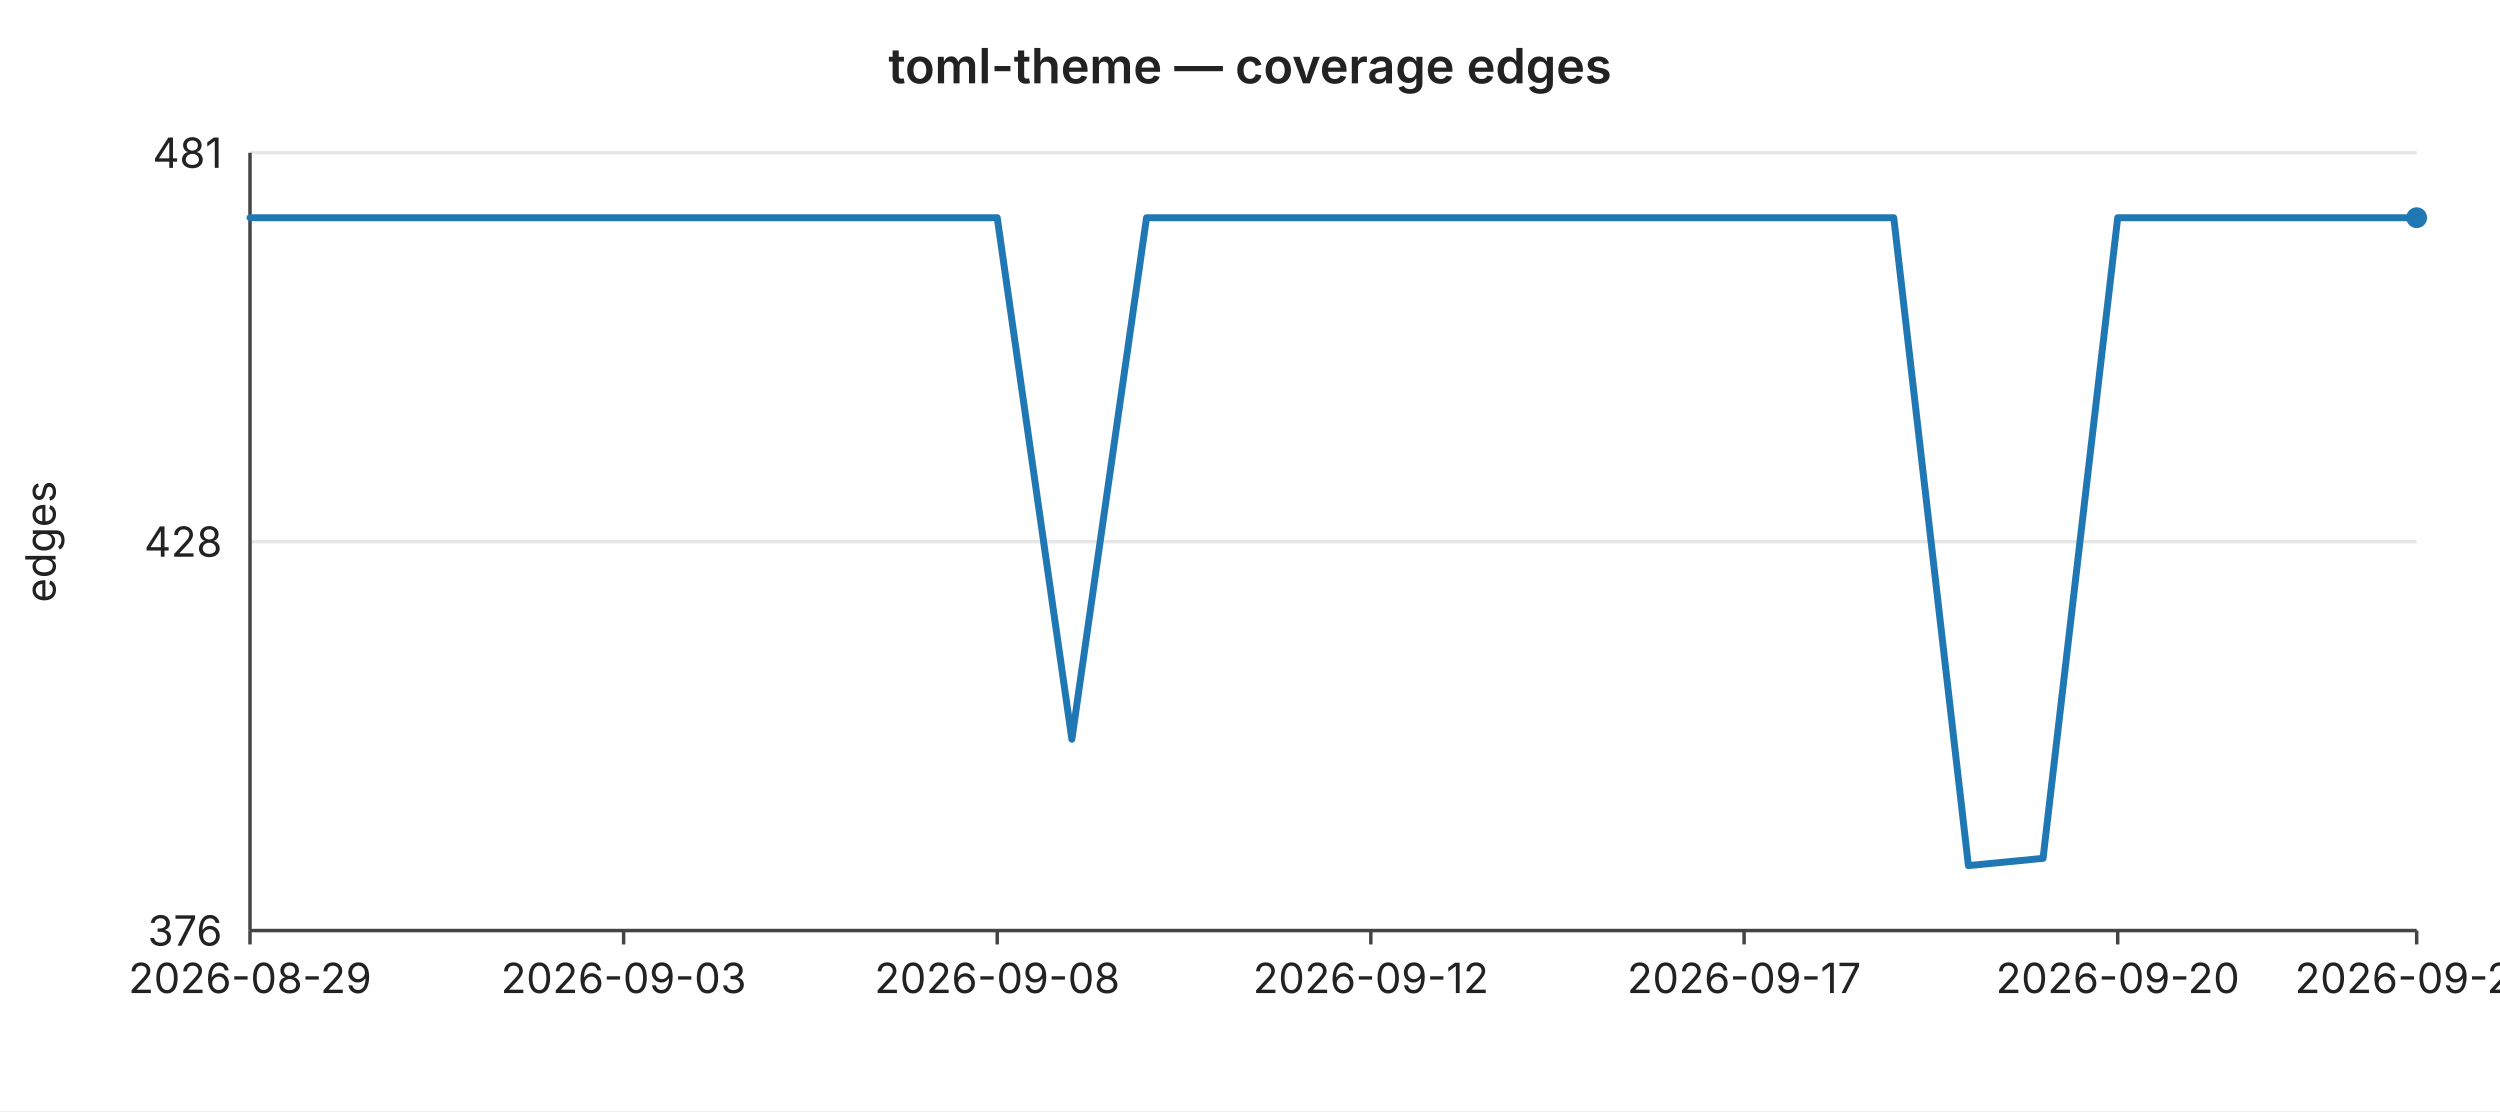
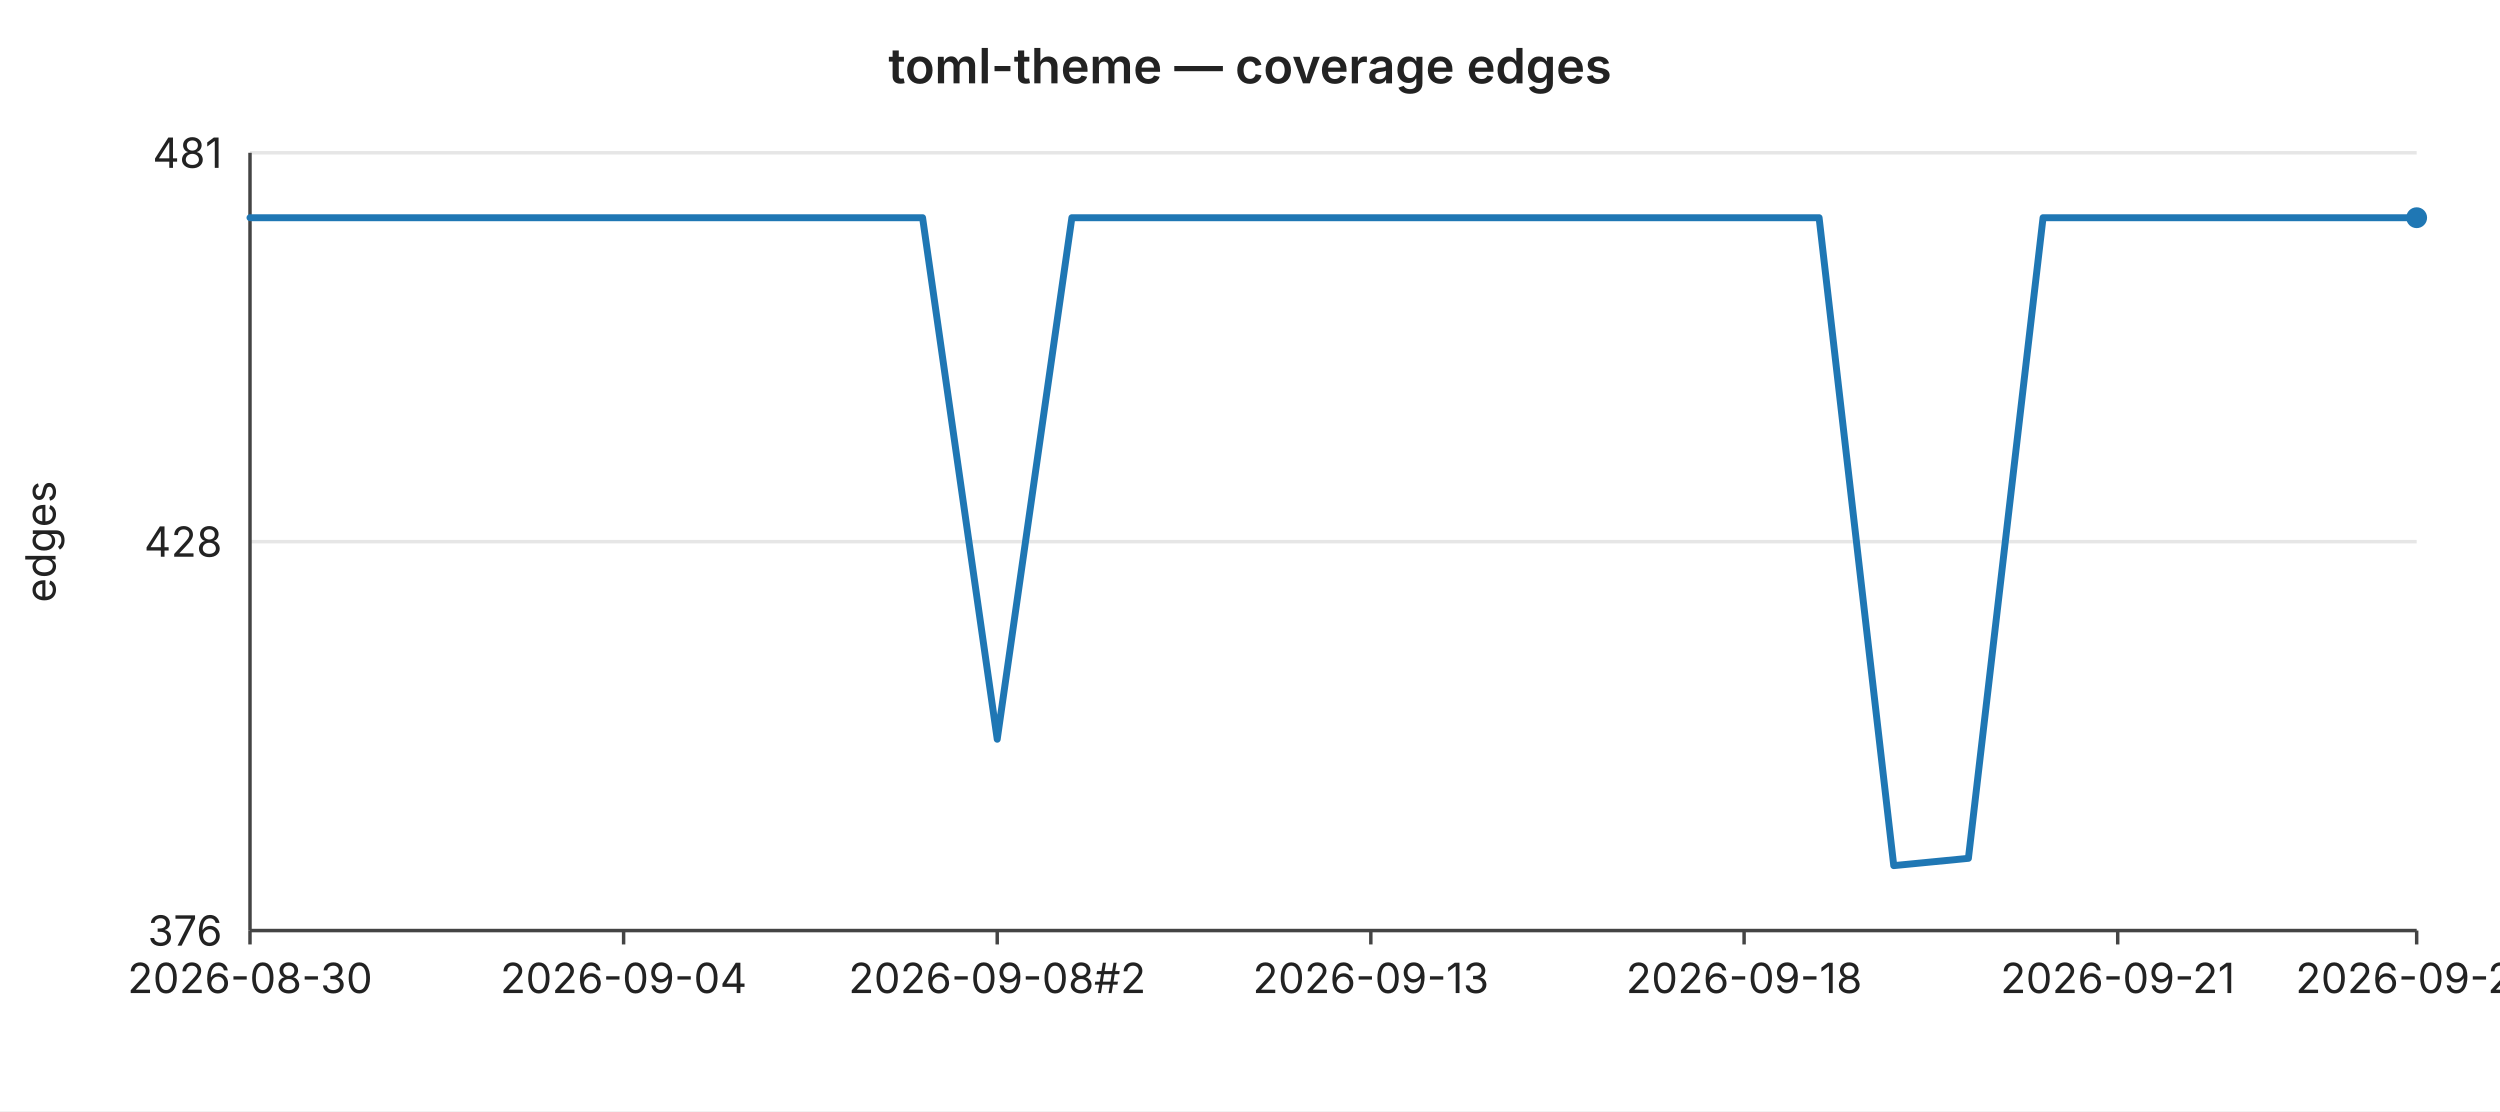
<svg xmlns="http://www.w3.org/2000/svg" width="720" height="320" viewBox="0 0 720 320" font-family="-apple-system,BlinkMacSystemFont,Segoe UI,sans-serif" font-size="12">
  <rect width="720" height="320" fill="#ffffff" />
  <text x="360" y="24" text-anchor="middle" font-size="14" font-weight="600" fill="#222">toml-theme — coverage edges</text>
  <line x1="72" y1="44.0" x2="696" y2="44.0" stroke="#e6e6e6" stroke-width="1" />
  <text x="64" y="44.0" text-anchor="end" dominant-baseline="middle" fill="#222">481</text>
  <line x1="72" y1="156.0" x2="696" y2="156.0" stroke="#e6e6e6" stroke-width="1" />
  <text x="64" y="156.0" text-anchor="end" dominant-baseline="middle" fill="#222">428</text>
  <line x1="72" y1="268.0" x2="696" y2="268.0" stroke="#e6e6e6" stroke-width="1" />
  <text x="64" y="268.0" text-anchor="end" dominant-baseline="middle" fill="#222">376</text>
  <text x="16" y="156" text-anchor="middle" fill="#222" transform="rotate(-90 16 156)">edges</text>
  <line x1="72" y1="44" x2="72" y2="268" stroke="#444" stroke-width="1" />
  <line x1="72" y1="268" x2="696" y2="268" stroke="#444" stroke-width="1" />
  <line x1="72.0" y1="268" x2="72.0" y2="272" stroke="#444" stroke-width="1" />
-   <text x="72.0" y="286" text-anchor="middle" fill="#222">2026-08-29</text>
+   <text x="72.0" y="286" text-anchor="middle" fill="#222">2026-08-30</text>
  <line x1="179.6" y1="268" x2="179.6" y2="272" stroke="#444" stroke-width="1" />
-   <text x="179.6" y="286" text-anchor="middle" fill="#222">2026-09-03</text>
+   <text x="179.6" y="286" text-anchor="middle" fill="#222">2026-09-04</text>
  <line x1="287.2" y1="268" x2="287.2" y2="272" stroke="#444" stroke-width="1" />
-   <text x="287.2" y="286" text-anchor="middle" fill="#222">2026-09-08</text>
+   <text x="287.2" y="286" text-anchor="middle" fill="#222">2026-09-08#2</text>
  <line x1="394.8" y1="268" x2="394.8" y2="272" stroke="#444" stroke-width="1" />
-   <text x="394.8" y="286" text-anchor="middle" fill="#222">2026-09-12</text>
+   <text x="394.8" y="286" text-anchor="middle" fill="#222">2026-09-13</text>
  <line x1="502.3" y1="268" x2="502.3" y2="272" stroke="#444" stroke-width="1" />
-   <text x="502.3" y="286" text-anchor="middle" fill="#222">2026-09-17</text>
+   <text x="502.3" y="286" text-anchor="middle" fill="#222">2026-09-18</text>
  <line x1="609.9" y1="268" x2="609.9" y2="272" stroke="#444" stroke-width="1" />
-   <text x="609.9" y="286" text-anchor="middle" fill="#222">2026-09-20</text>
+   <text x="609.9" y="286" text-anchor="middle" fill="#222">2026-09-21</text>
  <line x1="696.0" y1="268" x2="696.0" y2="272" stroke="#444" stroke-width="1" />
-   <text x="696.0" y="286" text-anchor="middle" fill="#222">2026-09-24</text>
-   <polyline fill="none" stroke="#1f77b4" stroke-width="2" stroke-linejoin="round" stroke-linecap="round" points="72.0,62.7 93.5,62.7 115.0,62.7 136.6,62.7 158.1,62.7 179.6,62.7 201.1,62.7 222.6,62.7 244.1,62.7 265.7,62.7 287.2,62.7 308.7,212.9 330.2,62.7 351.7,62.7 373.2,62.7 394.8,62.7 416.3,62.7 437.8,62.7 459.3,62.7 480.8,62.7 502.3,62.7 523.9,62.7 545.4,62.7 566.9,249.3 588.4,247.2 609.9,62.7 631.4,62.7 653.0,62.7 674.5,62.7 696.0,62.7" />
+   <text x="696.0" y="286" text-anchor="middle" fill="#222">2026-09-25</text>
+   <polyline fill="none" stroke="#1f77b4" stroke-width="2" stroke-linejoin="round" stroke-linecap="round" points="72.0,62.7 93.5,62.7 115.0,62.7 136.6,62.7 158.1,62.7 179.6,62.7 201.1,62.7 222.6,62.7 244.1,62.7 265.7,62.7 287.2,212.9 308.7,62.7 330.2,62.7 351.7,62.7 373.2,62.7 394.8,62.7 416.3,62.7 437.8,62.7 459.3,62.7 480.8,62.7 502.3,62.7 523.9,62.7 545.4,249.3 566.9,247.2 588.4,62.7 609.9,62.7 631.4,62.7 653.0,62.7 674.5,62.7 696.0,62.7" />
  <circle cx="696.0" cy="62.7" r="3" fill="#1f77b4" />
</svg>
